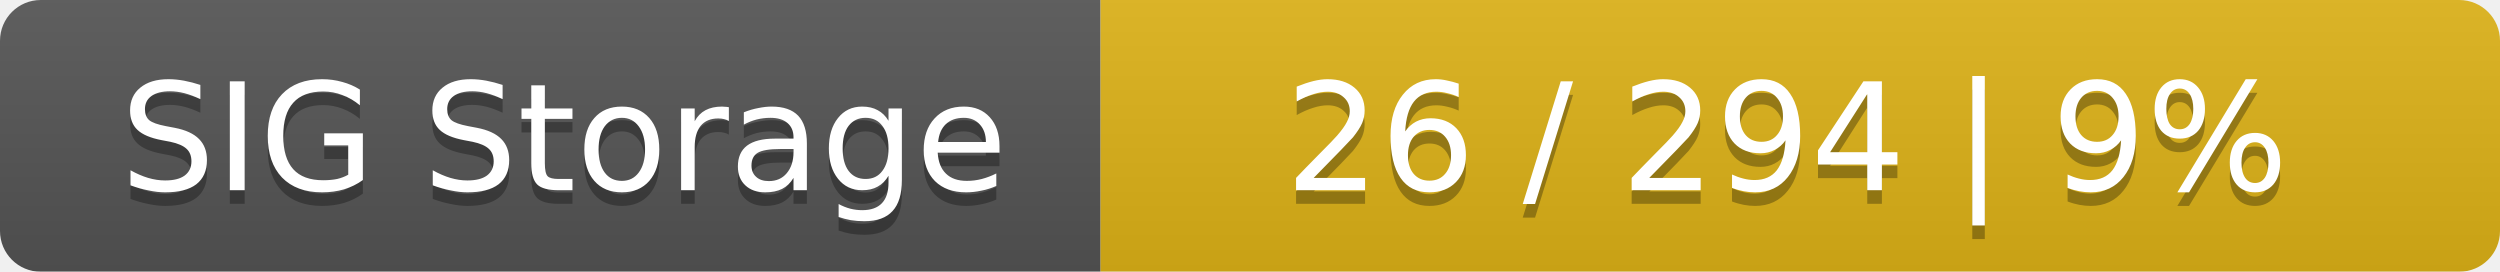
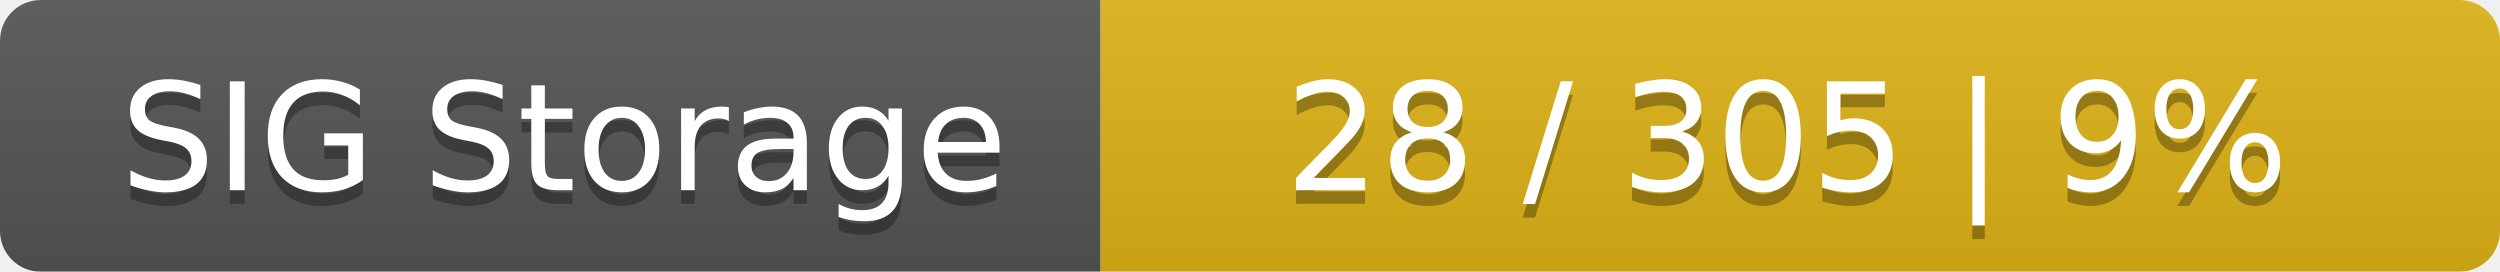
<svg xmlns="http://www.w3.org/2000/svg" width="184" height="20">
  <linearGradient id="smooth" x2="0" y2="100%">
    <stop offset="0" stop-color="#bbb" stop-opacity=".1" />
    <stop offset="1" stop-opacity=".1" />
  </linearGradient>
  <mask id="round">
    <rect width="184" height="20" rx="3" fill="#fff" />
  </mask>
  <g mask="url(#round)">
    <rect width="81" height="20" fill="#555" />
    <rect x="81" width="103" height="20" fill="#dfb317" />
    <rect width="184" height="20" fill="url(#smooth)" />
  </g>
  <g fill="#fff" text-anchor="middle" font-family="DejaVu Sans,Verdana,Geneva,sans-serif" font-size="11">
    <text x="41.5" y="15" fill="#010101" fill-opacity=".3">SIG Storage</text>
    <text x="41.5" y="14">SIG Storage</text>
-     <text x="131.5" y="15" fill="#010101" fill-opacity=".3">26 / 294    |    9%</text>
-     <text x="131.5" y="14">26 / 294    |    9%</text>
+     <text x="131.5" y="15" fill="#010101" fill-opacity=".3">28 / 305    |    9%</text>
+     <text x="131.5" y="14">28 / 305    |    9%</text>
  </g>
</svg>
